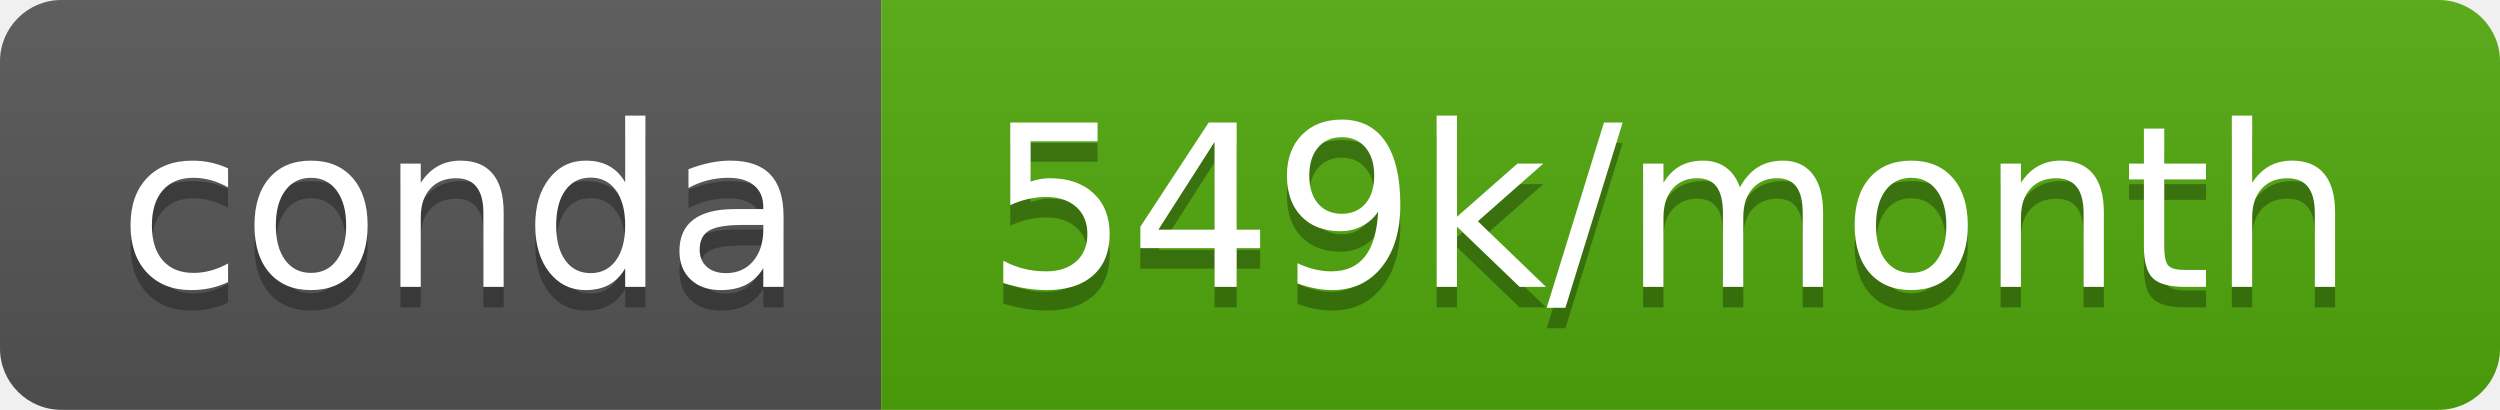
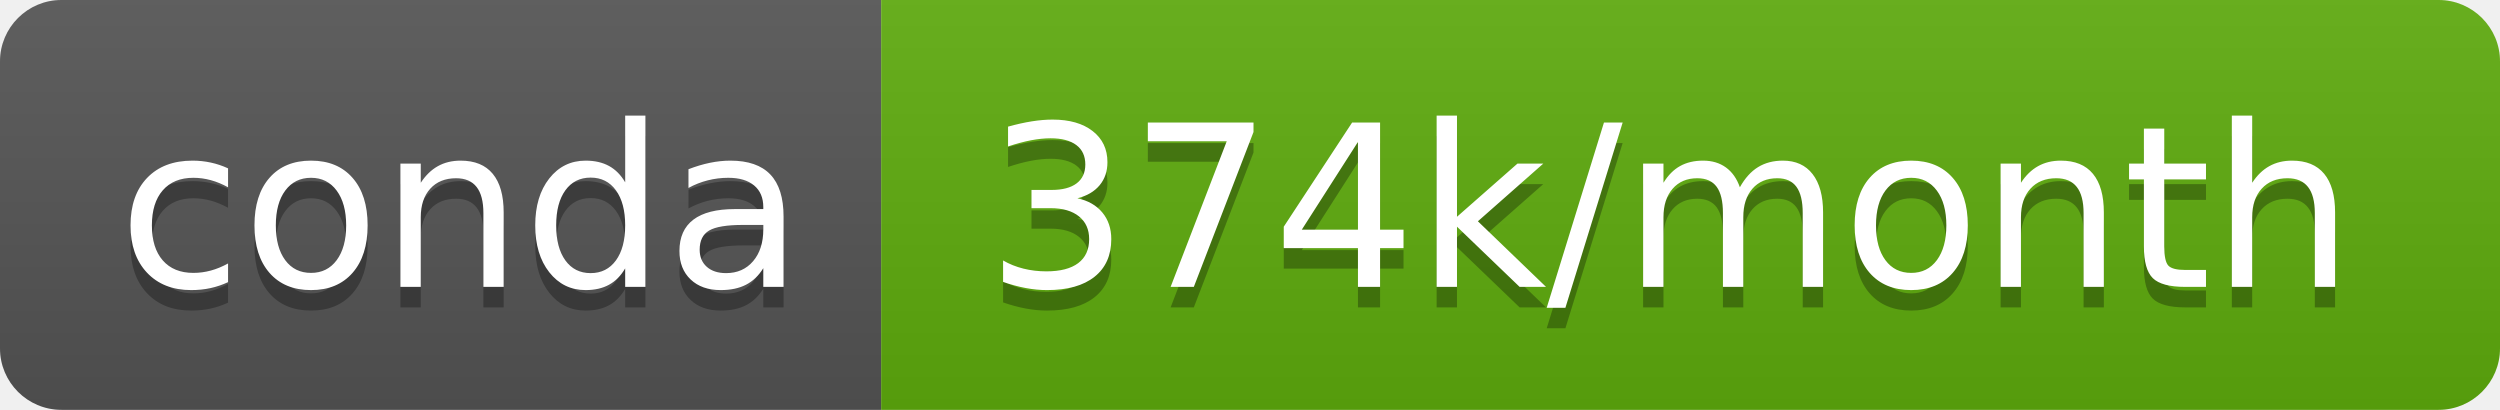
- <svg xmlns="http://www.w3.org/2000/svg" width="122" height="20" role="img" aria-label="conda: 549k/month">
+ <svg xmlns="http://www.w3.org/2000/svg" width="122" height="20" role="img" aria-label="conda: 374k/month">
  <linearGradient id="s" x2="0" y2="100%">
    <stop offset="0" stop-color="#bbb" stop-opacity=".1" />
    <stop offset="1" stop-opacity=".1" />
  </linearGradient>
  <clipPath id="r">
    <rect width="122" height="20" rx="3" fill="#fff" />
  </clipPath>
  <g clip-path="url(#r)">
    <rect width="43" height="20" fill="#555" />
-     <rect x="43" width="79" height="20" fill="#51a90d" />
+     <rect x="43" width="79" height="20" fill="#5fad0d" />
    <rect width="122" height="20" fill="url(#s)" />
  </g>
  <g fill="#fff" text-anchor="middle" font-family="Verdana,Geneva,DejaVu Sans,sans-serif" text-rendering="geometricPrecision" font-size="110">
    <text aria-hidden="true" x="225" y="150" fill="#010101" fill-opacity=".3" transform="scale(.1)" textLength="330">conda</text>
    <text x="225" y="140" transform="scale(.1)" fill="#fff" textLength="330">conda</text>
-     <text aria-hidden="true" x="815" y="150" fill="#010101" fill-opacity=".3" transform="scale(.1)" textLength="690">549k/month</text>
-     <text x="815" y="140" transform="scale(.1)" fill="#fff" textLength="690">549k/month</text>
+     <text aria-hidden="true" x="815" y="150" fill="#010101" fill-opacity=".3" transform="scale(.1)" textLength="690">374k/month</text>
+     <text x="815" y="140" transform="scale(.1)" fill="#fff" textLength="690">374k/month</text>
  </g>
</svg>
